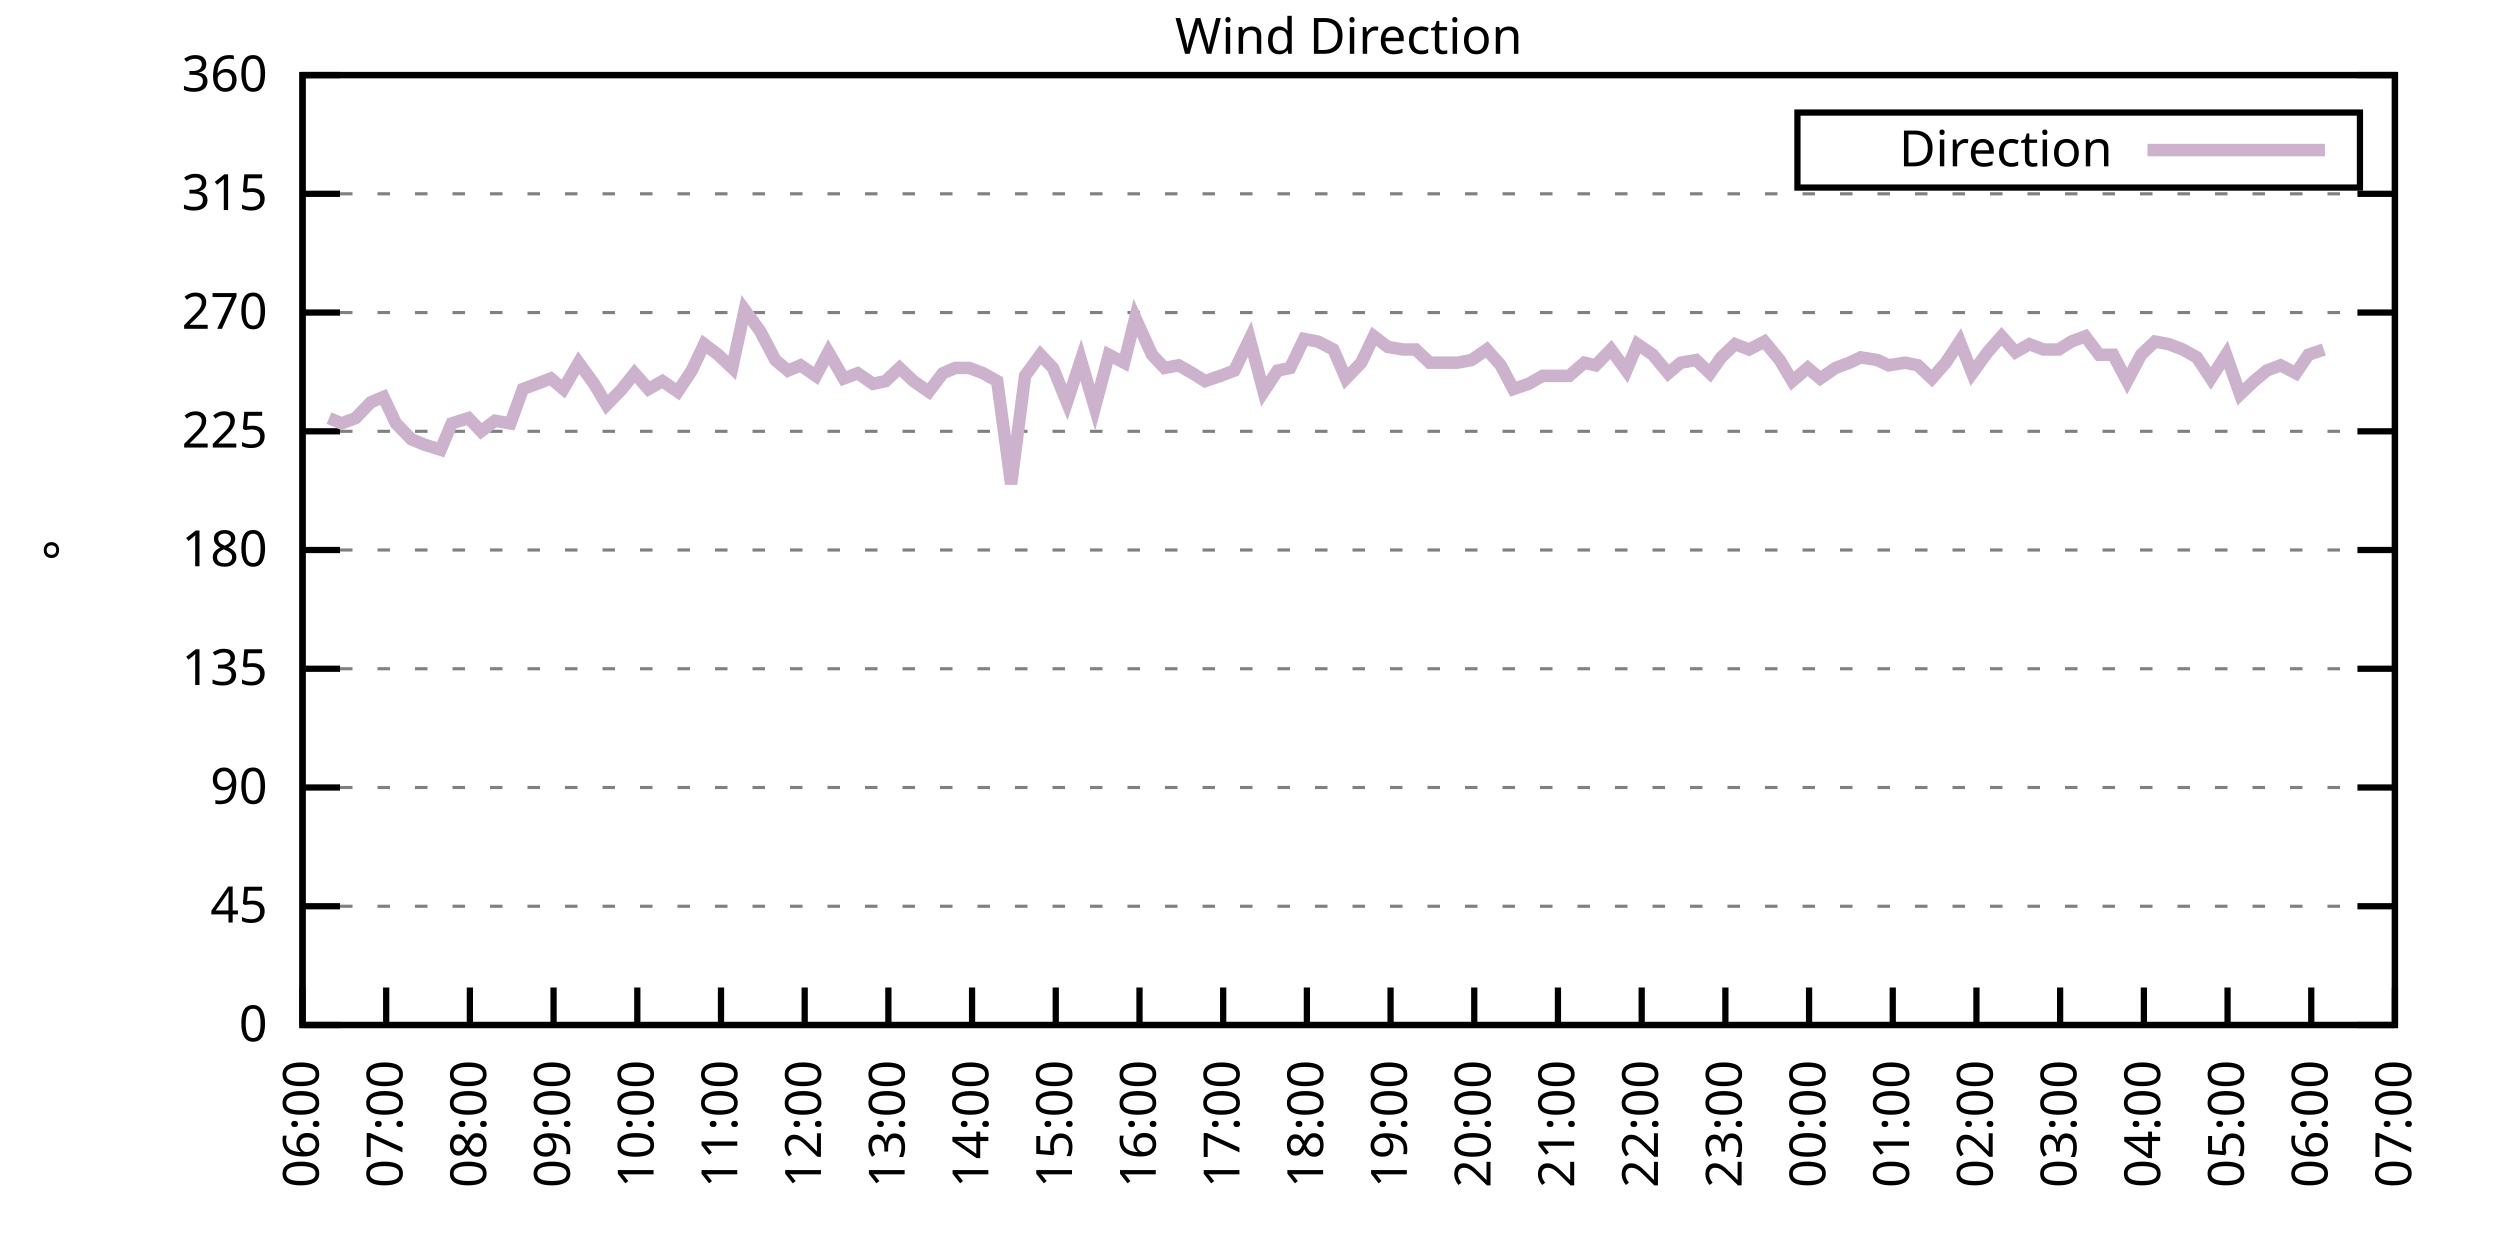
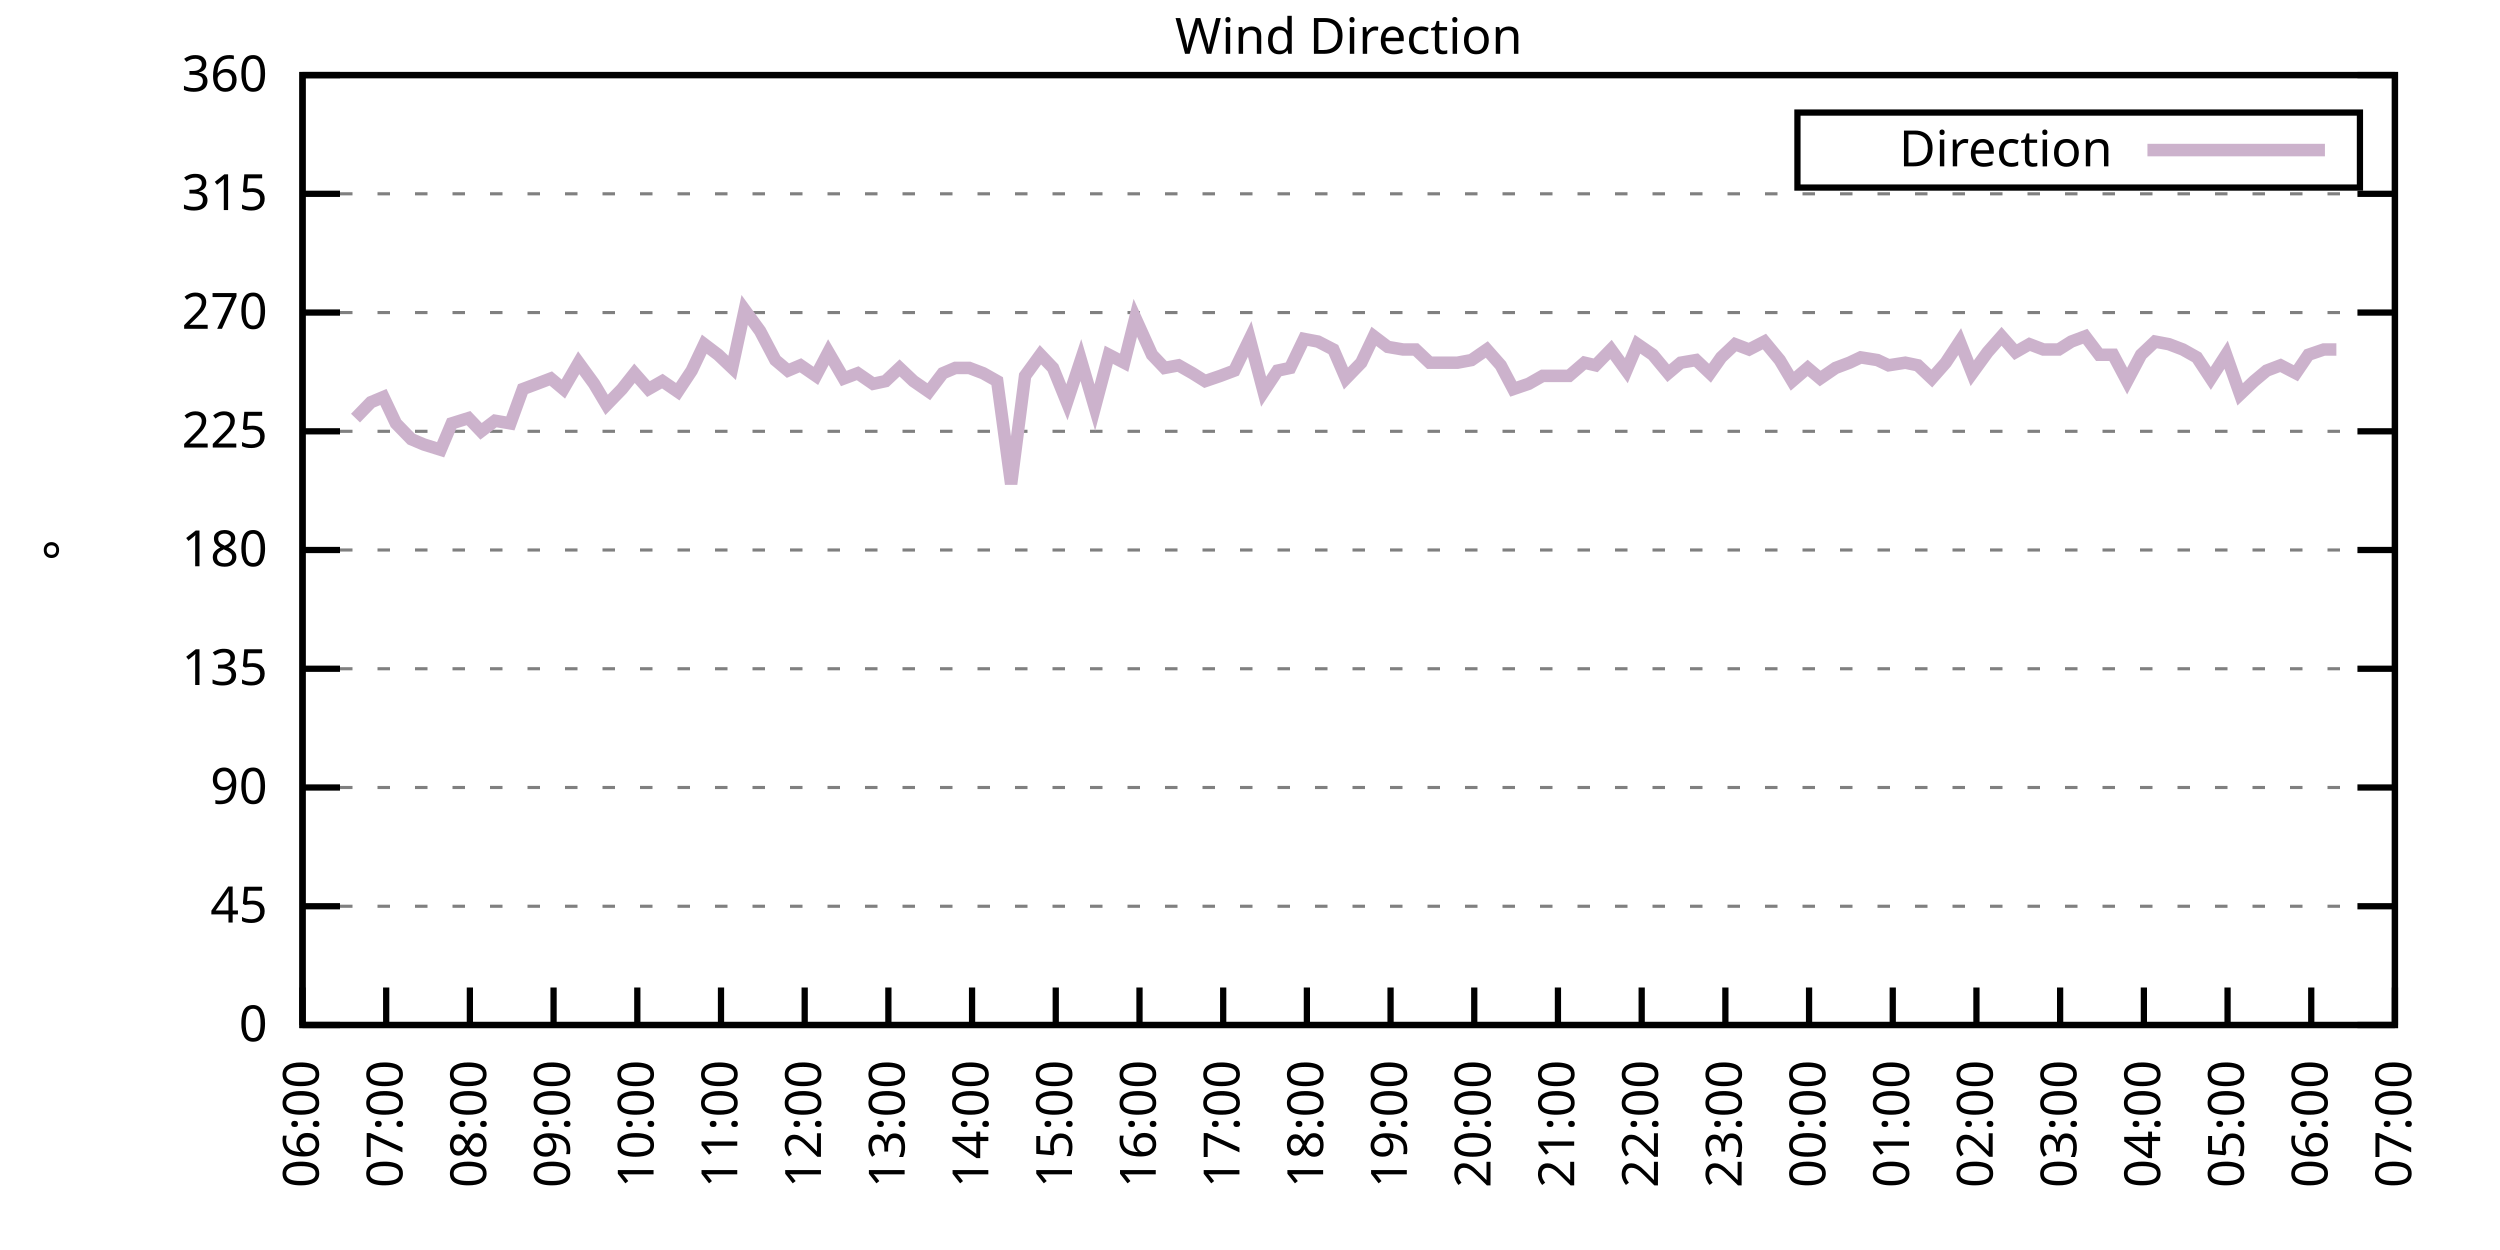
<svg xmlns="http://www.w3.org/2000/svg" xmlns:xlink="http://www.w3.org/1999/xlink" width="400" height="200" viewBox="0 0 400 200">
  <g id="gnuplot_canvas">
    <rect x="0" y="0" width="400" height="200" fill="none" />
    <defs>
      <circle id="gpDot" r="0.5" stroke-width="0.5" stroke="currentColor" />
      <path id="gpPt0" stroke-width="0.333" stroke="currentColor" d="M-1,0 h2 M0,-1 v2" />
      <path id="gpPt1" stroke-width="0.333" stroke="currentColor" d="M-1,-1 L1,1 M1,-1 L-1,1" />
      <path id="gpPt2" stroke-width="0.333" stroke="currentColor" d="M-1,0 L1,0 M0,-1 L0,1 M-1,-1 L1,1 M-1,1 L1,-1" />
      <rect id="gpPt3" stroke-width="0.333" stroke="currentColor" x="-1" y="-1" width="2" height="2" />
      <rect id="gpPt4" stroke-width="0.333" stroke="currentColor" fill="currentColor" x="-1" y="-1" width="2" height="2" />
      <circle id="gpPt5" stroke-width="0.333" stroke="currentColor" cx="0" cy="0" r="1" />
      <use xlink:href="#gpPt5" id="gpPt6" fill="currentColor" stroke="none" />
      <path id="gpPt7" stroke-width="0.333" stroke="currentColor" d="M0,-1.33 L-1.33,0.67 L1.33,0.67 z" />
      <use xlink:href="#gpPt7" id="gpPt8" fill="currentColor" stroke="none" />
      <use xlink:href="#gpPt7" id="gpPt9" stroke="currentColor" transform="rotate(180)" />
      <use xlink:href="#gpPt9" id="gpPt10" fill="currentColor" stroke="none" />
      <use xlink:href="#gpPt3" id="gpPt11" stroke="currentColor" transform="rotate(45)" />
      <use xlink:href="#gpPt11" id="gpPt12" fill="currentColor" stroke="none" />
      <path id="gpPt13" stroke-width="0.333" stroke="currentColor" d="M0,1.330 L1.265,0.411 L0.782,-1.067 L-0.782,-1.076 L-1.265,0.411 z" />
      <use xlink:href="#gpPt13" id="gpPt14" fill="currentColor" stroke="none" />
      <filter id="textbox" filterUnits="objectBoundingBox" x="0" y="0" height="1" width="1">
        <feFlood flood-color="white" flood-opacity="1" result="bgnd" />
        <feComposite in="SourceGraphic" in2="bgnd" operator="atop" />
      </filter>
      <filter id="greybox" filterUnits="objectBoundingBox" x="0" y="0" height="1" width="1">
        <feFlood flood-color="lightgrey" flood-opacity="1" result="grey" />
        <feComposite in="SourceGraphic" in2="grey" operator="atop" />
      </filter>
    </defs>
    <g fill="none" color="white" stroke="currentColor" stroke-width="1.00" stroke-linecap="butt" stroke-linejoin="miter">
</g>
    <g fill="none" color="black" stroke="currentColor" stroke-width="1.00" stroke-linecap="butt" stroke-linejoin="miter">
      <g stroke="none" shape-rendering="crispEdges">
        <polygon fill="rgb(255, 255, 255)" points="48.40,164.00 383.18,164.00 383.18,12.02 48.40,12.02 " />
      </g>
    </g>
    <g fill="none" color="black" stroke="currentColor" stroke-width="1.00" stroke-linecap="butt" stroke-linejoin="miter">
</g>
    <g fill="none" color="black" stroke="black" stroke-width="0.50" stroke-linecap="butt" stroke-linejoin="miter">
</g>
    <g fill="none" color="gray" stroke="currentColor" stroke-width="0.50" stroke-linecap="butt" stroke-linejoin="miter">
      <path stroke="gray" stroke-dasharray="2,4" class="gridline" d="M48.40,164.00 L383.19,164.00  " />
    </g>
    <g fill="none" color="gray" stroke="gray" stroke-width="1.00" stroke-linecap="butt" stroke-linejoin="miter">
</g>
    <g fill="none" color="black" stroke="currentColor" stroke-width="1.00" stroke-linecap="butt" stroke-linejoin="miter">
      <path stroke="black" d="M48.40,164.00 L54.40,164.00 M383.19,164.00 L377.19,164.00  " />
      <g transform="translate(42.80,166.60)" stroke="none" fill="black" font-family="Sans" font-size="8.00" text-anchor="end">
        <text>
          <tspan font-family="Sans"> 0</tspan>
        </text>
      </g>
    </g>
    <g fill="none" color="black" stroke="currentColor" stroke-width="1.00" stroke-linecap="butt" stroke-linejoin="miter">
</g>
    <g fill="none" color="black" stroke="black" stroke-width="0.50" stroke-linecap="butt" stroke-linejoin="miter">
</g>
    <g fill="none" color="gray" stroke="currentColor" stroke-width="0.50" stroke-linecap="butt" stroke-linejoin="miter">
      <path stroke="gray" stroke-dasharray="2,4" class="gridline" d="M48.40,145.00 L383.19,145.00  " />
    </g>
    <g fill="none" color="gray" stroke="gray" stroke-width="1.00" stroke-linecap="butt" stroke-linejoin="miter">
</g>
    <g fill="none" color="black" stroke="currentColor" stroke-width="1.00" stroke-linecap="butt" stroke-linejoin="miter">
      <path stroke="black" d="M48.40,145.00 L54.40,145.00 M383.19,145.00 L377.19,145.00  " />
      <g transform="translate(42.80,147.60)" stroke="none" fill="black" font-family="Sans" font-size="8.00" text-anchor="end">
        <text>
          <tspan font-family="Sans"> 45</tspan>
        </text>
      </g>
    </g>
    <g fill="none" color="black" stroke="currentColor" stroke-width="1.00" stroke-linecap="butt" stroke-linejoin="miter">
</g>
    <g fill="none" color="black" stroke="black" stroke-width="0.50" stroke-linecap="butt" stroke-linejoin="miter">
</g>
    <g fill="none" color="gray" stroke="currentColor" stroke-width="0.50" stroke-linecap="butt" stroke-linejoin="miter">
      <path stroke="gray" stroke-dasharray="2,4" class="gridline" d="M48.40,126.00 L383.19,126.00  " />
    </g>
    <g fill="none" color="gray" stroke="gray" stroke-width="1.00" stroke-linecap="butt" stroke-linejoin="miter">
</g>
    <g fill="none" color="black" stroke="currentColor" stroke-width="1.00" stroke-linecap="butt" stroke-linejoin="miter">
      <path stroke="black" d="M48.40,126.00 L54.40,126.00 M383.19,126.00 L377.19,126.00  " />
      <g transform="translate(42.80,128.60)" stroke="none" fill="black" font-family="Sans" font-size="8.00" text-anchor="end">
        <text>
          <tspan font-family="Sans"> 90</tspan>
        </text>
      </g>
    </g>
    <g fill="none" color="black" stroke="currentColor" stroke-width="1.00" stroke-linecap="butt" stroke-linejoin="miter">
</g>
    <g fill="none" color="black" stroke="black" stroke-width="0.50" stroke-linecap="butt" stroke-linejoin="miter">
</g>
    <g fill="none" color="gray" stroke="currentColor" stroke-width="0.50" stroke-linecap="butt" stroke-linejoin="miter">
      <path stroke="gray" stroke-dasharray="2,4" class="gridline" d="M48.40,107.00 L383.19,107.00  " />
    </g>
    <g fill="none" color="gray" stroke="gray" stroke-width="1.00" stroke-linecap="butt" stroke-linejoin="miter">
</g>
    <g fill="none" color="black" stroke="currentColor" stroke-width="1.00" stroke-linecap="butt" stroke-linejoin="miter">
      <path stroke="black" d="M48.40,107.00 L54.40,107.00 M383.19,107.00 L377.19,107.00  " />
      <g transform="translate(42.80,109.60)" stroke="none" fill="black" font-family="Sans" font-size="8.00" text-anchor="end">
        <text>
          <tspan font-family="Sans"> 135</tspan>
        </text>
      </g>
    </g>
    <g fill="none" color="black" stroke="currentColor" stroke-width="1.00" stroke-linecap="butt" stroke-linejoin="miter">
</g>
    <g fill="none" color="black" stroke="black" stroke-width="0.50" stroke-linecap="butt" stroke-linejoin="miter">
</g>
    <g fill="none" color="gray" stroke="currentColor" stroke-width="0.50" stroke-linecap="butt" stroke-linejoin="miter">
      <path stroke="gray" stroke-dasharray="2,4" class="gridline" d="M48.40,88.00 L383.19,88.00  " />
    </g>
    <g fill="none" color="gray" stroke="gray" stroke-width="1.00" stroke-linecap="butt" stroke-linejoin="miter">
</g>
    <g fill="none" color="black" stroke="currentColor" stroke-width="1.00" stroke-linecap="butt" stroke-linejoin="miter">
      <path stroke="black" d="M48.40,88.00 L54.40,88.00 M383.19,88.00 L377.19,88.00  " />
      <g transform="translate(42.80,90.60)" stroke="none" fill="black" font-family="Sans" font-size="8.00" text-anchor="end">
        <text>
          <tspan font-family="Sans"> 180</tspan>
        </text>
      </g>
    </g>
    <g fill="none" color="black" stroke="currentColor" stroke-width="1.00" stroke-linecap="butt" stroke-linejoin="miter">
</g>
    <g fill="none" color="black" stroke="black" stroke-width="0.50" stroke-linecap="butt" stroke-linejoin="miter">
</g>
    <g fill="none" color="gray" stroke="currentColor" stroke-width="0.50" stroke-linecap="butt" stroke-linejoin="miter">
      <path stroke="gray" stroke-dasharray="2,4" class="gridline" d="M48.40,69.01 L383.19,69.01  " />
    </g>
    <g fill="none" color="gray" stroke="gray" stroke-width="1.00" stroke-linecap="butt" stroke-linejoin="miter">
</g>
    <g fill="none" color="black" stroke="currentColor" stroke-width="1.00" stroke-linecap="butt" stroke-linejoin="miter">
      <path stroke="black" d="M48.40,69.01 L54.40,69.01 M383.19,69.01 L377.19,69.01  " />
      <g transform="translate(42.80,71.61)" stroke="none" fill="black" font-family="Sans" font-size="8.00" text-anchor="end">
        <text>
          <tspan font-family="Sans"> 225</tspan>
        </text>
      </g>
    </g>
    <g fill="none" color="black" stroke="currentColor" stroke-width="1.00" stroke-linecap="butt" stroke-linejoin="miter">
</g>
    <g fill="none" color="black" stroke="black" stroke-width="0.50" stroke-linecap="butt" stroke-linejoin="miter">
</g>
    <g fill="none" color="gray" stroke="currentColor" stroke-width="0.50" stroke-linecap="butt" stroke-linejoin="miter">
      <path stroke="gray" stroke-dasharray="2,4" class="gridline" d="M48.40,50.01 L383.19,50.01  " />
    </g>
    <g fill="none" color="gray" stroke="gray" stroke-width="1.00" stroke-linecap="butt" stroke-linejoin="miter">
</g>
    <g fill="none" color="black" stroke="currentColor" stroke-width="1.00" stroke-linecap="butt" stroke-linejoin="miter">
      <path stroke="black" d="M48.40,50.01 L54.40,50.01 M383.19,50.01 L377.19,50.01  " />
      <g transform="translate(42.80,52.61)" stroke="none" fill="black" font-family="Sans" font-size="8.00" text-anchor="end">
        <text>
          <tspan font-family="Sans"> 270</tspan>
        </text>
      </g>
    </g>
    <g fill="none" color="black" stroke="currentColor" stroke-width="1.00" stroke-linecap="butt" stroke-linejoin="miter">
</g>
    <g fill="none" color="black" stroke="black" stroke-width="0.50" stroke-linecap="butt" stroke-linejoin="miter">
</g>
    <g fill="none" color="gray" stroke="currentColor" stroke-width="0.50" stroke-linecap="butt" stroke-linejoin="miter">
      <path stroke="gray" stroke-dasharray="2,4" class="gridline" d="M48.40,31.01 L383.19,31.01  " />
    </g>
    <g fill="none" color="gray" stroke="gray" stroke-width="1.00" stroke-linecap="butt" stroke-linejoin="miter">
</g>
    <g fill="none" color="black" stroke="currentColor" stroke-width="1.00" stroke-linecap="butt" stroke-linejoin="miter">
      <path stroke="black" d="M48.40,31.01 L54.40,31.01 M383.19,31.01 L377.19,31.01  " />
      <g transform="translate(42.80,33.61)" stroke="none" fill="black" font-family="Sans" font-size="8.00" text-anchor="end">
        <text>
          <tspan font-family="Sans"> 315</tspan>
        </text>
      </g>
    </g>
    <g fill="none" color="black" stroke="currentColor" stroke-width="1.00" stroke-linecap="butt" stroke-linejoin="miter">
</g>
    <g fill="none" color="black" stroke="black" stroke-width="0.50" stroke-linecap="butt" stroke-linejoin="miter">
</g>
    <g fill="none" color="gray" stroke="currentColor" stroke-width="0.50" stroke-linecap="butt" stroke-linejoin="miter">
      <path stroke="gray" stroke-dasharray="2,4" class="gridline" d="M48.40,12.01 L383.19,12.01  " />
    </g>
    <g fill="none" color="gray" stroke="gray" stroke-width="1.00" stroke-linecap="butt" stroke-linejoin="miter">
</g>
    <g fill="none" color="black" stroke="currentColor" stroke-width="1.00" stroke-linecap="butt" stroke-linejoin="miter">
      <path stroke="black" d="M48.40,12.01 L54.40,12.01 M383.19,12.01 L377.19,12.01  " />
      <g transform="translate(42.80,14.61)" stroke="none" fill="black" font-family="Sans" font-size="8.00" text-anchor="end">
        <text>
          <tspan font-family="Sans"> 360</tspan>
        </text>
      </g>
    </g>
    <g fill="none" color="black" stroke="currentColor" stroke-width="1.00" stroke-linecap="butt" stroke-linejoin="miter">
      <path stroke="black" d="M48.40,164.00 L48.40,158.00  " />
      <g transform="translate(51.00,169.60) rotate(270.00)" stroke="none" fill="black" font-family="Sans" font-size="8.00" text-anchor="end">
        <text>
          <tspan font-family="Sans">06:00</tspan>
        </text>
      </g>
    </g>
    <g fill="none" color="black" stroke="currentColor" stroke-width="1.00" stroke-linecap="butt" stroke-linejoin="miter">
      <path stroke="black" d="M61.79,164.00 L61.79,158.00  " />
      <g transform="translate(64.39,169.60) rotate(270.00)" stroke="none" fill="black" font-family="Sans" font-size="8.00" text-anchor="end">
        <text>
          <tspan font-family="Sans">07:00</tspan>
        </text>
      </g>
    </g>
    <g fill="none" color="black" stroke="currentColor" stroke-width="1.00" stroke-linecap="butt" stroke-linejoin="miter">
      <path stroke="black" d="M75.18,164.00 L75.18,158.00  " />
      <g transform="translate(77.78,169.60) rotate(270.00)" stroke="none" fill="black" font-family="Sans" font-size="8.00" text-anchor="end">
        <text>
          <tspan font-family="Sans">08:00</tspan>
        </text>
      </g>
    </g>
    <g fill="none" color="black" stroke="currentColor" stroke-width="1.00" stroke-linecap="butt" stroke-linejoin="miter">
      <path stroke="black" d="M88.57,164.00 L88.57,158.00  " />
      <g transform="translate(91.17,169.60) rotate(270.00)" stroke="none" fill="black" font-family="Sans" font-size="8.00" text-anchor="end">
        <text>
          <tspan font-family="Sans">09:00</tspan>
        </text>
      </g>
    </g>
    <g fill="none" color="black" stroke="currentColor" stroke-width="1.00" stroke-linecap="butt" stroke-linejoin="miter">
      <path stroke="black" d="M101.97,164.00 L101.97,158.00  " />
      <g transform="translate(104.57,169.60) rotate(270.00)" stroke="none" fill="black" font-family="Sans" font-size="8.00" text-anchor="end">
        <text>
          <tspan font-family="Sans">10:00</tspan>
        </text>
      </g>
    </g>
    <g fill="none" color="black" stroke="currentColor" stroke-width="1.00" stroke-linecap="butt" stroke-linejoin="miter">
      <path stroke="black" d="M115.36,164.00 L115.36,158.00  " />
      <g transform="translate(117.96,169.60) rotate(270.00)" stroke="none" fill="black" font-family="Sans" font-size="8.00" text-anchor="end">
        <text>
          <tspan font-family="Sans">11:00</tspan>
        </text>
      </g>
    </g>
    <g fill="none" color="black" stroke="currentColor" stroke-width="1.00" stroke-linecap="butt" stroke-linejoin="miter">
      <path stroke="black" d="M128.75,164.00 L128.75,158.00  " />
      <g transform="translate(131.35,169.60) rotate(270.00)" stroke="none" fill="black" font-family="Sans" font-size="8.00" text-anchor="end">
        <text>
          <tspan font-family="Sans">12:00</tspan>
        </text>
      </g>
    </g>
    <g fill="none" color="black" stroke="currentColor" stroke-width="1.00" stroke-linecap="butt" stroke-linejoin="miter">
      <path stroke="black" d="M142.14,164.00 L142.14,158.00  " />
      <g transform="translate(144.74,169.60) rotate(270.00)" stroke="none" fill="black" font-family="Sans" font-size="8.00" text-anchor="end">
        <text>
          <tspan font-family="Sans">13:00</tspan>
        </text>
      </g>
    </g>
    <g fill="none" color="black" stroke="currentColor" stroke-width="1.00" stroke-linecap="butt" stroke-linejoin="miter">
      <path stroke="black" d="M155.53,164.00 L155.53,158.00  " />
      <g transform="translate(158.13,169.60) rotate(270.00)" stroke="none" fill="black" font-family="Sans" font-size="8.00" text-anchor="end">
        <text>
          <tspan font-family="Sans">14:00</tspan>
        </text>
      </g>
    </g>
    <g fill="none" color="black" stroke="currentColor" stroke-width="1.00" stroke-linecap="butt" stroke-linejoin="miter">
      <path stroke="black" d="M168.92,164.00 L168.92,158.00  " />
      <g transform="translate(171.52,169.60) rotate(270.00)" stroke="none" fill="black" font-family="Sans" font-size="8.00" text-anchor="end">
        <text>
          <tspan font-family="Sans">15:00</tspan>
        </text>
      </g>
    </g>
    <g fill="none" color="black" stroke="currentColor" stroke-width="1.00" stroke-linecap="butt" stroke-linejoin="miter">
      <path stroke="black" d="M182.32,164.00 L182.32,158.00  " />
      <g transform="translate(184.92,169.60) rotate(270.00)" stroke="none" fill="black" font-family="Sans" font-size="8.00" text-anchor="end">
        <text>
          <tspan font-family="Sans">16:00</tspan>
        </text>
      </g>
    </g>
    <g fill="none" color="black" stroke="currentColor" stroke-width="1.00" stroke-linecap="butt" stroke-linejoin="miter">
      <path stroke="black" d="M195.71,164.00 L195.71,158.00  " />
      <g transform="translate(198.31,169.60) rotate(270.00)" stroke="none" fill="black" font-family="Sans" font-size="8.00" text-anchor="end">
        <text>
          <tspan font-family="Sans">17:00</tspan>
        </text>
      </g>
    </g>
    <g fill="none" color="black" stroke="currentColor" stroke-width="1.00" stroke-linecap="butt" stroke-linejoin="miter">
      <path stroke="black" d="M209.10,164.00 L209.10,158.00  " />
      <g transform="translate(211.70,169.60) rotate(270.00)" stroke="none" fill="black" font-family="Sans" font-size="8.00" text-anchor="end">
        <text>
          <tspan font-family="Sans">18:00</tspan>
        </text>
      </g>
    </g>
    <g fill="none" color="black" stroke="currentColor" stroke-width="1.00" stroke-linecap="butt" stroke-linejoin="miter">
      <path stroke="black" d="M222.49,164.00 L222.49,158.00  " />
      <g transform="translate(225.09,169.60) rotate(270.00)" stroke="none" fill="black" font-family="Sans" font-size="8.00" text-anchor="end">
        <text>
          <tspan font-family="Sans">19:00</tspan>
        </text>
      </g>
    </g>
    <g fill="none" color="black" stroke="currentColor" stroke-width="1.00" stroke-linecap="butt" stroke-linejoin="miter">
      <path stroke="black" d="M235.88,164.00 L235.88,158.00  " />
      <g transform="translate(238.48,169.60) rotate(270.00)" stroke="none" fill="black" font-family="Sans" font-size="8.00" text-anchor="end">
        <text>
          <tspan font-family="Sans">20:00</tspan>
        </text>
      </g>
    </g>
    <g fill="none" color="black" stroke="currentColor" stroke-width="1.00" stroke-linecap="butt" stroke-linejoin="miter">
      <path stroke="black" d="M249.27,164.00 L249.27,158.00  " />
      <g transform="translate(251.87,169.60) rotate(270.00)" stroke="none" fill="black" font-family="Sans" font-size="8.00" text-anchor="end">
        <text>
          <tspan font-family="Sans">21:00</tspan>
        </text>
      </g>
    </g>
    <g fill="none" color="black" stroke="currentColor" stroke-width="1.00" stroke-linecap="butt" stroke-linejoin="miter">
      <path stroke="black" d="M262.67,164.00 L262.67,158.00  " />
      <g transform="translate(265.27,169.60) rotate(270.00)" stroke="none" fill="black" font-family="Sans" font-size="8.00" text-anchor="end">
        <text>
          <tspan font-family="Sans">22:00</tspan>
        </text>
      </g>
    </g>
    <g fill="none" color="black" stroke="currentColor" stroke-width="1.00" stroke-linecap="butt" stroke-linejoin="miter">
      <path stroke="black" d="M276.06,164.00 L276.06,158.00  " />
      <g transform="translate(278.66,169.60) rotate(270.00)" stroke="none" fill="black" font-family="Sans" font-size="8.00" text-anchor="end">
        <text>
          <tspan font-family="Sans">23:00</tspan>
        </text>
      </g>
    </g>
    <g fill="none" color="black" stroke="currentColor" stroke-width="1.00" stroke-linecap="butt" stroke-linejoin="miter">
      <path stroke="black" d="M289.45,164.00 L289.45,158.00  " />
      <g transform="translate(292.05,169.60) rotate(270.00)" stroke="none" fill="black" font-family="Sans" font-size="8.00" text-anchor="end">
        <text>
          <tspan font-family="Sans">00:00</tspan>
        </text>
      </g>
    </g>
    <g fill="none" color="black" stroke="currentColor" stroke-width="1.00" stroke-linecap="butt" stroke-linejoin="miter">
      <path stroke="black" d="M302.84,164.00 L302.84,158.00  " />
      <g transform="translate(305.44,169.60) rotate(270.00)" stroke="none" fill="black" font-family="Sans" font-size="8.00" text-anchor="end">
        <text>
          <tspan font-family="Sans">01:00</tspan>
        </text>
      </g>
    </g>
    <g fill="none" color="black" stroke="currentColor" stroke-width="1.00" stroke-linecap="butt" stroke-linejoin="miter">
      <path stroke="black" d="M316.23,164.00 L316.23,158.00  " />
      <g transform="translate(318.83,169.60) rotate(270.00)" stroke="none" fill="black" font-family="Sans" font-size="8.00" text-anchor="end">
        <text>
          <tspan font-family="Sans">02:00</tspan>
        </text>
      </g>
    </g>
    <g fill="none" color="black" stroke="currentColor" stroke-width="1.00" stroke-linecap="butt" stroke-linejoin="miter">
      <path stroke="black" d="M329.62,164.00 L329.62,158.00  " />
      <g transform="translate(332.22,169.60) rotate(270.00)" stroke="none" fill="black" font-family="Sans" font-size="8.00" text-anchor="end">
        <text>
          <tspan font-family="Sans">03:00</tspan>
        </text>
      </g>
    </g>
    <g fill="none" color="black" stroke="currentColor" stroke-width="1.00" stroke-linecap="butt" stroke-linejoin="miter">
      <path stroke="black" d="M343.02,164.00 L343.02,158.00  " />
      <g transform="translate(345.62,169.60) rotate(270.00)" stroke="none" fill="black" font-family="Sans" font-size="8.00" text-anchor="end">
        <text>
          <tspan font-family="Sans">04:00</tspan>
        </text>
      </g>
    </g>
    <g fill="none" color="black" stroke="currentColor" stroke-width="1.00" stroke-linecap="butt" stroke-linejoin="miter">
      <path stroke="black" d="M356.41,164.00 L356.41,158.00  " />
      <g transform="translate(359.01,169.60) rotate(270.00)" stroke="none" fill="black" font-family="Sans" font-size="8.00" text-anchor="end">
        <text>
          <tspan font-family="Sans">05:00</tspan>
        </text>
      </g>
    </g>
    <g fill="none" color="black" stroke="currentColor" stroke-width="1.00" stroke-linecap="butt" stroke-linejoin="miter">
      <path stroke="black" d="M369.80,164.00 L369.80,158.00  " />
      <g transform="translate(372.40,169.60) rotate(270.00)" stroke="none" fill="black" font-family="Sans" font-size="8.00" text-anchor="end">
        <text>
          <tspan font-family="Sans">06:00</tspan>
        </text>
      </g>
    </g>
    <g fill="none" color="black" stroke="currentColor" stroke-width="1.00" stroke-linecap="butt" stroke-linejoin="miter">
      <path stroke="black" d="M383.19,164.00 L383.19,158.00  " />
      <g transform="translate(385.79,169.60) rotate(270.00)" stroke="none" fill="black" font-family="Sans" font-size="8.00" text-anchor="end">
        <text>
          <tspan font-family="Sans">07:00</tspan>
        </text>
      </g>
    </g>
    <g fill="none" color="black" stroke="currentColor" stroke-width="1.00" stroke-linecap="butt" stroke-linejoin="miter">
</g>
    <g fill="none" color="black" stroke="currentColor" stroke-width="1.00" stroke-linecap="butt" stroke-linejoin="miter">
      <path stroke="black" d="M48.40,12.01 L48.40,164.00 L383.19,164.00 L383.19,12.01 L48.40,12.01 Z  " />
    </g>
    <g fill="none" color="black" stroke="currentColor" stroke-width="1.00" stroke-linecap="butt" stroke-linejoin="miter">
</g>
    <g fill="none" color="black" stroke="currentColor" stroke-width="1.00" stroke-linecap="butt" stroke-linejoin="miter">
      <path stroke="black" d="M287.59,30.01 L287.59,18.01 L377.59,18.01 L377.59,30.01 L287.59,30.01 Z  " />
    </g>
    <g id="Wind_direction_plot_1">
      <g fill="none" color="white" stroke="black" stroke-width="2.00" stroke-linecap="butt" stroke-linejoin="miter">
</g>
      <g fill="none" color="black" stroke="currentColor" stroke-width="2.00" stroke-linecap="butt" stroke-linejoin="miter">
        <g transform="translate(337.99,26.61)" stroke="none" fill="black" font-family="Sans" font-size="8.00" text-anchor="end">
          <text>
            <tspan font-family="Sans">Direction</tspan>
          </text>
        </g>
      </g>
      <g fill="none" color="black" stroke="currentColor" stroke-width="2.00" stroke-linecap="butt" stroke-linejoin="miter">
-         <path stroke="rgb(204, 178, 204)" d="M343.59,24.01 L371.99,24.01 M52.64,66.90 L54.65,67.74 L56.88,66.90 L59.34,64.36 L61.35,63.52 L63.35,67.74   L65.81,70.27 L67.82,71.12 L70.50,71.96 L72.28,67.74 L74.96,66.90 L76.97,69.01 L79.20,67.32 L81.66,67.74   L83.66,62.25 L85.90,61.41 L88.13,60.56 L90.14,62.25 L92.59,58.03 L95.05,61.41 L97.06,64.78 L99.51,62.25   L101.52,59.72 L103.75,62.25 L105.98,60.98 L108.44,62.67 L110.67,59.30 L112.68,55.07 L114.91,56.76 L117.14,58.87   L119.15,49.59 L121.61,52.96 L124.06,57.61 L126.07,59.30 L128.08,58.45 L130.54,60.14 L132.54,56.34 L135.00,60.56   L137.23,59.72 L139.69,61.41 L141.69,60.98 L143.93,58.87 L146.16,60.98 L148.61,62.67 L150.85,59.72 L152.85,58.87   L155.09,58.87 L157.32,59.72 L159.55,60.98 L161.78,77.45 L164.01,60.14 L166.47,56.76 L168.48,58.87 L170.71,64.36   L172.94,57.61 L175.17,65.21 L177.41,56.76 L179.86,58.03 L181.65,50.85 L184.32,56.76 L186.33,58.87 L188.57,58.45   L190.80,59.72 L192.81,60.98 L195.26,60.14 L197.49,59.30 L199.95,54.23 L202.18,62.67 L204.41,59.30 L206.42,58.87   L208.65,54.23 L210.88,54.65 L213.34,55.92 L215.35,60.56 L217.80,58.03 L219.81,53.81 L222.04,55.50 L224.50,55.92   L226.51,55.92 L228.74,58.03 L231.20,58.03 L233.20,58.03 L235.44,57.61 L237.89,55.92 L240.12,58.45 L242.13,62.25   L244.59,61.41 L246.82,60.14 L248.83,60.14 L251.06,60.14 L253.51,58.03 L255.30,58.45 L257.76,55.92 L260.21,59.30   L262.00,55.07 L264.45,56.76 L266.91,59.72 L268.92,58.03 L271.37,57.61 L273.60,59.72 L275.39,57.18 L277.62,55.07   L279.85,55.92 L282.31,54.65 L284.76,57.61 L286.77,60.98 L289.23,58.87 L291.23,60.56 L293.69,58.87 L295.92,58.03   L297.71,57.18 L300.39,57.61 L302.17,58.45 L304.85,58.03 L306.86,58.45 L309.09,60.56 L311.32,58.03 L313.55,54.65   L315.56,59.72 L318.02,56.34 L320.25,53.81 L322.48,56.34 L324.71,55.07 L326.95,55.92 L329.40,55.92 L331.41,54.65   L333.64,53.81 L335.87,56.76 L338.10,56.76 L340.34,60.98 L342.57,56.76 L344.80,54.65 L347.03,55.07 L349.26,55.92   L351.50,57.18 L353.73,60.56 L356.18,56.76 L358.42,63.10 L360.65,60.98 L362.66,59.30 L364.89,58.45 L367.34,59.72   L369.35,56.76 L371.81,55.92  " />
+         <path stroke="rgb(204, 178, 204)" d="M343.59,24.01 L371.99,24.01 M56.88,66.90 L59.34,64.36 L61.35,63.52 L63.35,67.74 L65.81,70.27 L67.82,71.12   L70.50,71.96 L72.28,67.74 L74.96,66.90 L76.97,69.01 L79.20,67.32 L81.66,67.74 L83.66,62.25 L85.90,61.41   L88.13,60.56 L90.14,62.25 L92.59,58.03 L95.05,61.41 L97.06,64.78 L99.51,62.25 L101.52,59.72 L103.75,62.25   L105.98,60.98 L108.44,62.67 L110.67,59.30 L112.68,55.07 L114.91,56.76 L117.14,58.87 L119.15,49.59 L121.61,52.96   L124.06,57.61 L126.07,59.30 L128.08,58.45 L130.54,60.14 L132.54,56.34 L135.00,60.56 L137.23,59.72 L139.69,61.41   L141.69,60.98 L143.93,58.87 L146.16,60.98 L148.61,62.67 L150.85,59.72 L152.85,58.87 L155.09,58.87 L157.32,59.72   L159.55,60.98 L161.78,77.45 L164.01,60.14 L166.47,56.76 L168.48,58.87 L170.71,64.36 L172.94,57.61 L175.17,65.21   L177.41,56.76 L179.86,58.03 L181.65,50.85 L184.32,56.76 L186.33,58.87 L188.57,58.45 L190.80,59.72 L192.81,60.98   L195.26,60.14 L197.49,59.30 L199.95,54.23 L202.18,62.67 L204.41,59.30 L206.42,58.87 L208.65,54.23 L210.88,54.65   L213.34,55.92 L215.35,60.56 L217.80,58.03 L219.81,53.81 L222.04,55.50 L224.50,55.92 L226.51,55.92 L228.74,58.03   L231.20,58.03 L233.20,58.03 L235.44,57.61 L237.89,55.92 L240.12,58.45 L242.13,62.25 L244.59,61.41 L246.82,60.14   L248.83,60.14 L251.06,60.14 L253.51,58.03 L255.30,58.45 L257.76,55.92 L260.21,59.30 L262.00,55.07 L264.45,56.76   L266.91,59.72 L268.92,58.03 L271.37,57.61 L273.60,59.72 L275.39,57.18 L277.62,55.07 L279.85,55.92 L282.31,54.65   L284.76,57.61 L286.77,60.98 L289.23,58.87 L291.23,60.56 L293.69,58.87 L295.92,58.03 L297.71,57.18 L300.39,57.61   L302.17,58.45 L304.85,58.03 L306.86,58.45 L309.09,60.56 L311.32,58.03 L313.55,54.65 L315.56,59.72 L318.02,56.34   L320.25,53.81 L322.48,56.34 L324.71,55.07 L326.95,55.92 L329.40,55.92 L331.41,54.65 L333.64,53.81 L335.87,56.76   L338.10,56.76 L340.34,60.98 L342.57,56.76 L344.80,54.65 L347.03,55.07 L349.26,55.92 L351.50,57.18 L353.73,60.56   L356.18,56.76 L358.42,63.10 L360.65,60.98 L362.66,59.30 L364.89,58.45 L367.34,59.72 L369.35,56.76 L371.81,55.92   L373.82,55.92  " />
      </g>
    </g>
    <g fill="none" color="black" stroke="currentColor" stroke-width="2.00" stroke-linecap="butt" stroke-linejoin="miter">
</g>
    <g fill="none" color="black" stroke="black" stroke-width="1.00" stroke-linecap="butt" stroke-linejoin="miter">
</g>
    <g fill="none" color="black" stroke="currentColor" stroke-width="1.00" stroke-linecap="butt" stroke-linejoin="miter">
      <path stroke="black" d="M48.40,12.01 L48.40,164.00 L383.19,164.00 L383.19,12.01 L48.40,12.01 Z  " />
      <g transform="translate(12.80,88.01) rotate(270.00)" stroke="none" fill="black" font-family="Sans" font-size="8.00" text-anchor="middle">
        <text>
          <tspan font-family="Sans">°</tspan>
        </text>
      </g>
    </g>
    <g fill="none" color="black" stroke="currentColor" stroke-width="1.00" stroke-linecap="butt" stroke-linejoin="miter">
</g>
    <g fill="none" color="black" stroke="currentColor" stroke-width="1.00" stroke-linecap="butt" stroke-linejoin="miter">
      <g transform="translate(215.79,8.61)" stroke="none" fill="black" font-family="Sans" font-size="8.00" text-anchor="middle">
        <text>
          <tspan font-family="Sans">Wind Direction</tspan>
        </text>
      </g>
    </g>
    <g fill="none" color="black" stroke="currentColor" stroke-width="1.00" stroke-linecap="butt" stroke-linejoin="miter">
</g>
  </g>
</svg>
